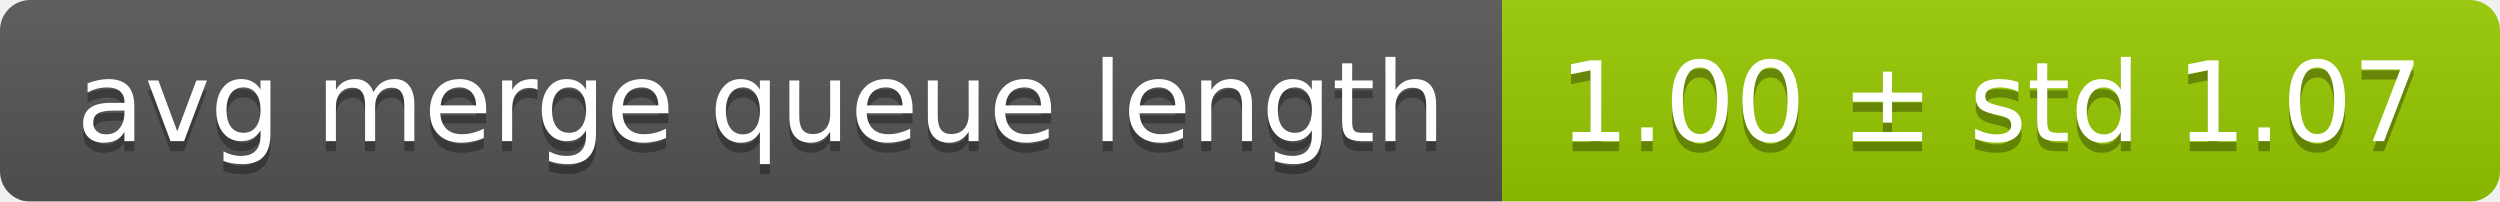
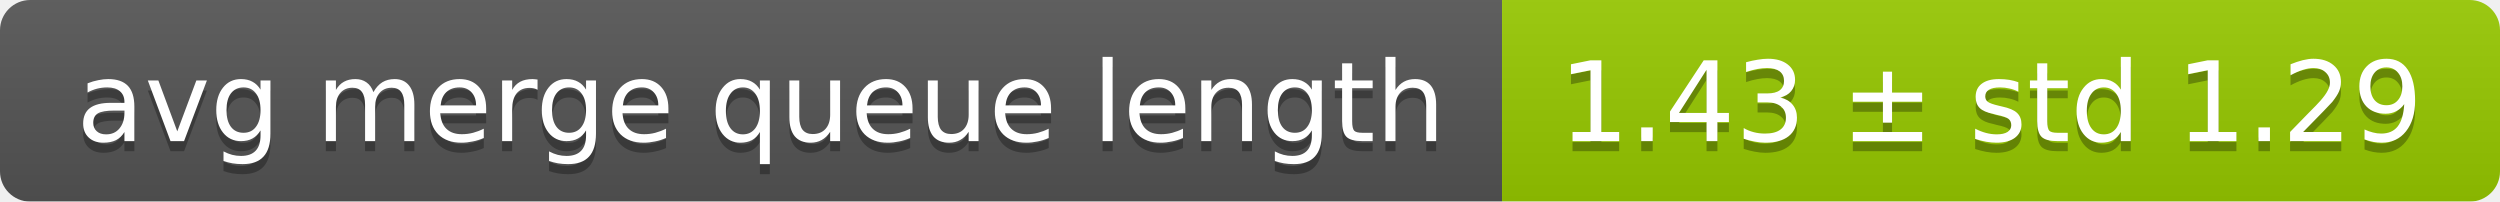
<svg xmlns="http://www.w3.org/2000/svg" width="248" height="20">
  <linearGradient id="smooth" x2="0" y2="100%">
    <stop offset="0" stop-color="#bbb" stop-opacity=".1" />
    <stop offset="1" stop-opacity=".1" />
  </linearGradient>
  <mask id="round">
    <rect width="248" height="20" rx="3" fill="#fff" />
  </mask>
  <g mask="url(#round)">
    <rect width="149" height="20" fill="#555" />
    <rect x="149" width="99" height="20" fill="#97ca00" />
    <rect width="248" height="20" fill="url(#smooth)" />
  </g>
  <g fill="#fff" text-anchor="middle" font-family="DejaVu Sans,Verdana,Geneva,sans-serif" font-size="11">
    <text x="75.5" y="15" fill="#010101" fill-opacity=".3">avg merge queue length</text>
    <text x="75.5" y="14">avg merge queue length</text>
-     <text x="197.5" y="15" fill="#010101" fill-opacity=".3">1.00 ± std 1.07</text>
-     <text x="197.5" y="14">1.00 ± std 1.07</text>
+     <text x="197.5" y="15" fill="#010101" fill-opacity=".3">1.43 ± std 1.29</text>
+     <text x="197.5" y="14">1.43 ± std 1.29</text>
  </g>
</svg>
